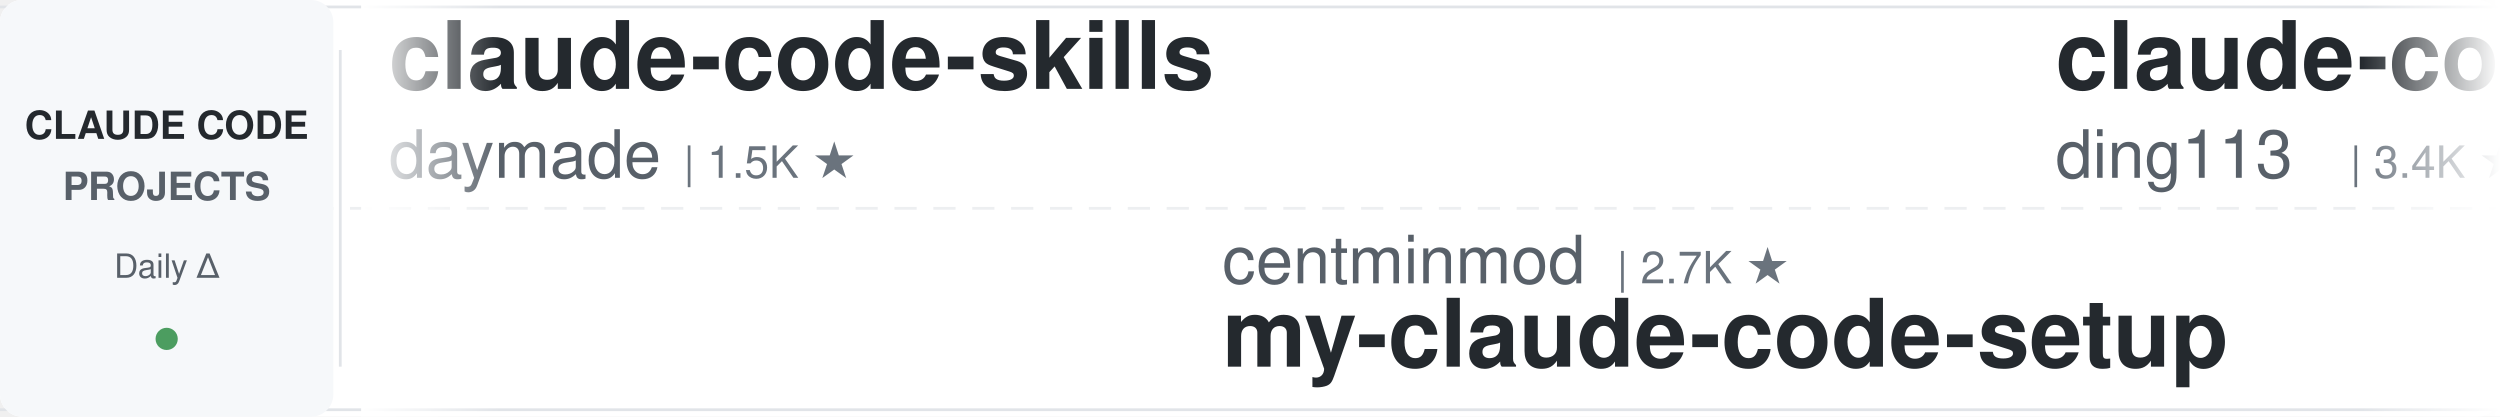
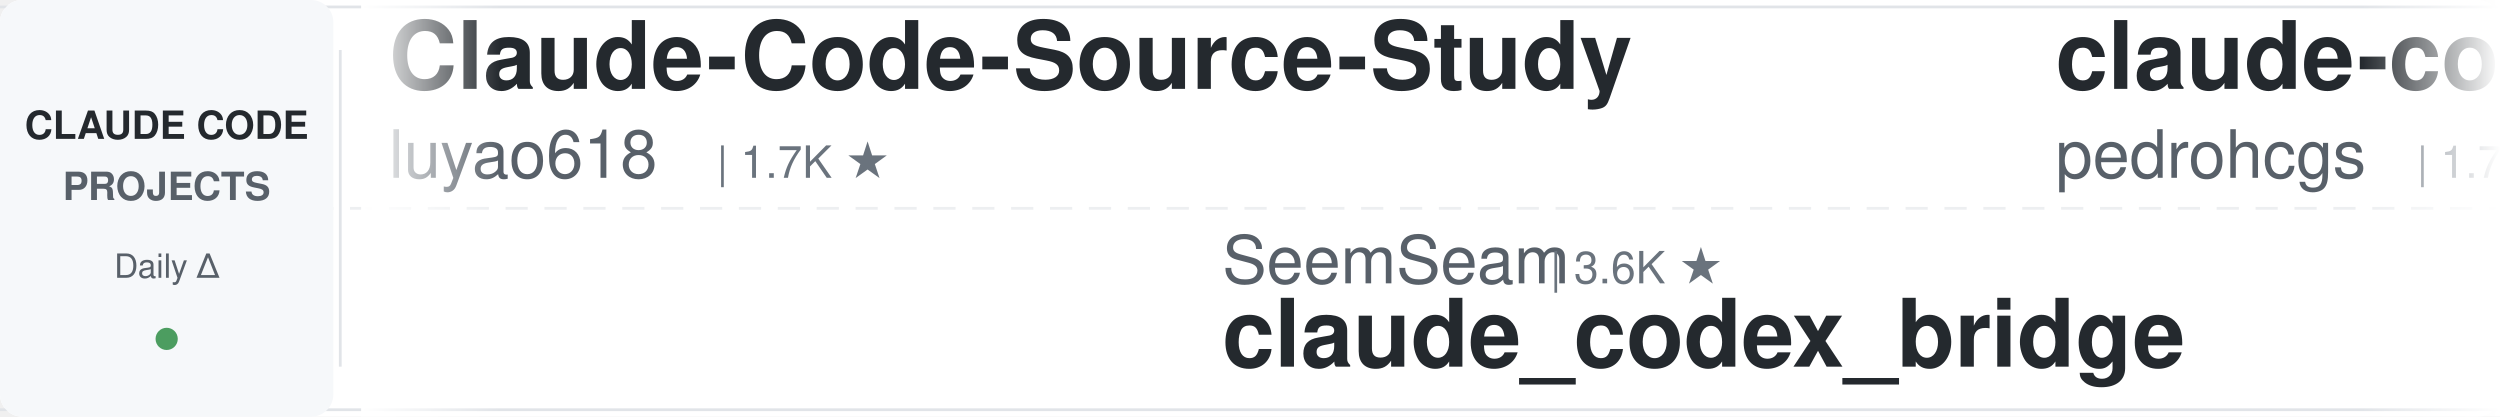
<svg xmlns="http://www.w3.org/2000/svg" width="900" height="150">
  <defs>
    <linearGradient id="leftFade" x1="0%" y1="0%" x2="100%" y2="0%">
      <stop offset="0%" style="stop-color:#ffffff;stop-opacity:1" />
      <stop offset="100%" style="stop-color:#ffffff;stop-opacity:0" />
    </linearGradient>
    <linearGradient id="rightFade" x1="0%" y1="0%" x2="100%" y2="0%">
      <stop offset="0%" style="stop-color:#ffffff;stop-opacity:0" />
      <stop offset="100%" style="stop-color:#ffffff;stop-opacity:1" />
    </linearGradient>
  </defs>
  <rect width="900" height="150" fill="#ffffff" rx="8" />
  <rect x="0" y="2" width="900" height="1" fill="#e1e4e8" />
  <rect x="0" y="147" width="900" height="1" fill="#e1e4e8" />
  <line x1="0" y1="75" x2="900" y2="75" stroke="#e1e4e8" stroke-width="1" stroke-dasharray="8 6" opacity="0.6" />
  <rect x="0" y="0" width="120" height="150" fill="#f6f8fa" rx="8" />
  <text x="60" y="50" font-family="-apple-system, BlinkMacSystemFont, 'Segoe UI', Helvetica, Arial, sans-serif" font-size="14" font-weight="600" fill="#24292e" text-anchor="middle">CLAUDE CODE</text>
  <text x="60" y="72" font-family="-apple-system, BlinkMacSystemFont, 'Segoe UI', Helvetica, Arial, sans-serif" font-size="14" font-weight="600" fill="#586069" text-anchor="middle">PROJECTS</text>
  <text x="60" y="100" font-family="-apple-system, BlinkMacSystemFont, 'Segoe UI', Helvetica, Arial, sans-serif" font-size="12" font-weight="500" fill="#586069" text-anchor="middle">Daily Δ</text>
  <circle cx="60" cy="122" r="4" fill="#22863a" opacity="0.8" />
  <rect x="122" y="18" width="1" height="114" fill="#e1e4e8" />
  <clipPath id="tickerClip">
    <rect x="130" y="0" width="770" height="150" />
  </clipPath>
  <g clip-path="url(#tickerClip)">
    <g id="tickerItems">
      <animateTransform attributeName="transform" attributeType="XML" type="translate" from="0 0" to="-3000 0" dur="54s" repeatCount="indefinite" />
      <g transform="translate(0, 0)">
-         <text x="140" y="32" font-family="-apple-system, BlinkMacSystemFont, 'Segoe UI', Helvetica, Arial, sans-serif" font-size="34" font-weight="600" fill="#24292e">claude-code-skills</text>
-         <text x="140" y="64" font-family="-apple-system, BlinkMacSystemFont, 'Segoe UI', Helvetica, Arial, sans-serif" font-size="24" font-weight="400" fill="#586069">daymade</text>
-         <text x="246" y="64" font-family="-apple-system, BlinkMacSystemFont, 'Segoe UI', Helvetica, Arial, sans-serif" font-size="16" font-weight="500" fill="#6a737d">| 1.5K ★</text>
+         <text x="140" y="32" font-family="-apple-system, BlinkMacSystemFont, 'Segoe UI', Helvetica, Arial, sans-serif" font-size="34" font-weight="600" fill="#24292e">Claude-Code-Source-Study</text>
+         <text x="140" y="64" font-family="-apple-system, BlinkMacSystemFont, 'Segoe UI', Helvetica, Arial, sans-serif" font-size="24" font-weight="400" fill="#586069">luyao618</text>
+         <text x="258" y="64" font-family="-apple-system, BlinkMacSystemFont, 'Segoe UI', Helvetica, Arial, sans-serif" font-size="16" font-weight="500" fill="#6a737d">| 1.7K ★</text>
      </g>
      <g transform="translate(300, 0)">
-         <text x="140" y="102" font-family="-apple-system, BlinkMacSystemFont, 'Segoe UI', Helvetica, Arial, sans-serif" font-size="24" font-weight="400" fill="#586069">centminmod</text>
-         <text x="282" y="102" font-family="-apple-system, BlinkMacSystemFont, 'Segoe UI', Helvetica, Arial, sans-serif" font-size="16" font-weight="500" fill="#6a737d">| 2.7K ★</text>
-         <text x="140" y="132" font-family="-apple-system, BlinkMacSystemFont, 'Segoe UI', Helvetica, Arial, sans-serif" font-size="34" font-weight="600" fill="#24292e">my-claude-code-setup</text>
+         <text x="140" y="102" font-family="-apple-system, BlinkMacSystemFont, 'Segoe UI', Helvetica, Arial, sans-serif" font-size="24" font-weight="400" fill="#586069">SeemSeam</text>
+         <text x="258" y="102" font-family="-apple-system, BlinkMacSystemFont, 'Segoe UI', Helvetica, Arial, sans-serif" font-size="16" font-weight="500" fill="#6a737d">| 3.6K ★</text>
+         <text x="140" y="132" font-family="-apple-system, BlinkMacSystemFont, 'Segoe UI', Helvetica, Arial, sans-serif" font-size="34" font-weight="600" fill="#24292e">claude_codex_bridge</text>
      </g>
      <g transform="translate(600, 0)">
-         <text x="140" y="32" font-family="-apple-system, BlinkMacSystemFont, 'Segoe UI', Helvetica, Arial, sans-serif" font-size="34" font-weight="600" fill="#24292e">claude-code-hub</text>
-         <text x="140" y="64" font-family="-apple-system, BlinkMacSystemFont, 'Segoe UI', Helvetica, Arial, sans-serif" font-size="24" font-weight="400" fill="#586069">ding113</text>
-         <text x="246" y="64" font-family="-apple-system, BlinkMacSystemFont, 'Segoe UI', Helvetica, Arial, sans-serif" font-size="16" font-weight="500" fill="#6a737d">| 3.4K ★</text>
+         <text x="140" y="32" font-family="-apple-system, BlinkMacSystemFont, 'Segoe UI', Helvetica, Arial, sans-serif" font-size="34" font-weight="600" fill="#24292e">claude-code-my-workflow</text>
+         <text x="140" y="64" font-family="-apple-system, BlinkMacSystemFont, 'Segoe UI', Helvetica, Arial, sans-serif" font-size="24" font-weight="400" fill="#586069">pedrohcgs</text>
+         <text x="270" y="64" font-family="-apple-system, BlinkMacSystemFont, 'Segoe UI', Helvetica, Arial, sans-serif" font-size="16" font-weight="500" fill="#6a737d">| 1.7K ★</text>
      </g>
      <g transform="translate(900, 0)">
-         <text x="140" y="102" font-family="-apple-system, BlinkMacSystemFont, 'Segoe UI', Helvetica, Arial, sans-serif" font-size="24" font-weight="400" fill="#586069">darcyegb</text>
-         <text x="258" y="102" font-family="-apple-system, BlinkMacSystemFont, 'Segoe UI', Helvetica, Arial, sans-serif" font-size="16" font-weight="500" fill="#6a737d">| 781 ★</text>
-         <text x="140" y="132" font-family="-apple-system, BlinkMacSystemFont, 'Segoe UI', Helvetica, Arial, sans-serif" font-size="34" font-weight="600" fill="#24292e">ClaudeCodeAgents</text>
+         <text x="140" y="102" font-family="-apple-system, BlinkMacSystemFont, 'Segoe UI', Helvetica, Arial, sans-serif" font-size="24" font-weight="400" fill="#586069">ponponon</text>
+         <text x="258" y="102" font-family="-apple-system, BlinkMacSystemFont, 'Segoe UI', Helvetica, Arial, sans-serif" font-size="16" font-weight="500" fill="#6a737d">| 2.3K ★</text>
+         <text x="140" y="132" font-family="-apple-system, BlinkMacSystemFont, 'Segoe UI', Helvetica, Arial, sans-serif" font-size="34" font-weight="600" fill="#24292e">claude_code_src</text>
      </g>
      <g transform="translate(1200, 0)">
-         <text x="140" y="32" font-family="-apple-system, BlinkMacSystemFont, 'Segoe UI', Helvetica, Arial, sans-serif" font-size="34" font-weight="600" fill="#24292e">claude-code-workflows</text>
-         <text x="140" y="64" font-family="-apple-system, BlinkMacSystemFont, 'Segoe UI', Helvetica, Arial, sans-serif" font-size="24" font-weight="400" fill="#586069">OneRedOak</text>
-         <text x="270" y="64" font-family="-apple-system, BlinkMacSystemFont, 'Segoe UI', Helvetica, Arial, sans-serif" font-size="16" font-weight="500" fill="#6a737d">| 3.9K ★</text>
+         <text x="140" y="32" font-family="-apple-system, BlinkMacSystemFont, 'Segoe UI', Helvetica, Arial, sans-serif" font-size="34" font-weight="600" fill="#24292e">claude-code-ultimate-gui...</text>
+         <text x="140" y="64" font-family="-apple-system, BlinkMacSystemFont, 'Segoe UI', Helvetica, Arial, sans-serif" font-size="24" font-weight="400" fill="#586069">FlorianBruniaux</text>
+         <text x="342" y="64" font-family="-apple-system, BlinkMacSystemFont, 'Segoe UI', Helvetica, Arial, sans-serif" font-size="16" font-weight="500" fill="#6a737d">| 6.4K ★</text>
      </g>
      <g transform="translate(1500, 0)">
-         <text x="140" y="102" font-family="-apple-system, BlinkMacSystemFont, 'Segoe UI', Helvetica, Arial, sans-serif" font-size="24" font-weight="400" fill="#586069">wanshuiyin</text>
-         <text x="282" y="102" font-family="-apple-system, BlinkMacSystemFont, 'Segoe UI', Helvetica, Arial, sans-serif" font-size="16" font-weight="500" fill="#6a737d">| 19.0K ★</text>
-         <text x="140" y="132" font-family="-apple-system, BlinkMacSystemFont, 'Segoe UI', Helvetica, Arial, sans-serif" font-size="34" font-weight="600" fill="#24292e">Auto-claude-code-researc...</text>
+         <text x="140" y="102" font-family="-apple-system, BlinkMacSystemFont, 'Segoe UI', Helvetica, Arial, sans-serif" font-size="24" font-weight="400" fill="#586069">jqueryscript</text>
+         <text x="306" y="102" font-family="-apple-system, BlinkMacSystemFont, 'Segoe UI', Helvetica, Arial, sans-serif" font-size="16" font-weight="500" fill="#6a737d">| 549 ★</text>
+         <text x="140" y="132" font-family="-apple-system, BlinkMacSystemFont, 'Segoe UI', Helvetica, Arial, sans-serif" font-size="34" font-weight="600" fill="#24292e">awesome-claude-code</text>
      </g>
      <g transform="translate(1800, 0)">
-         <text x="140" y="32" font-family="-apple-system, BlinkMacSystemFont, 'Segoe UI', Helvetica, Arial, sans-serif" font-size="34" font-weight="600" fill="#24292e">claude-code-hooks-master...</text>
-         <text x="140" y="64" font-family="-apple-system, BlinkMacSystemFont, 'Segoe UI', Helvetica, Arial, sans-serif" font-size="24" font-weight="400" fill="#586069">disler</text>
-         <text x="234" y="64" font-family="-apple-system, BlinkMacSystemFont, 'Segoe UI', Helvetica, Arial, sans-serif" font-size="16" font-weight="500" fill="#6a737d">| 4.0K ★</text>
+         <text x="140" y="32" font-family="-apple-system, BlinkMacSystemFont, 'Segoe UI', Helvetica, Arial, sans-serif" font-size="34" font-weight="600" fill="#24292e">claude-code-from-source</text>
+         <text x="140" y="64" font-family="-apple-system, BlinkMacSystemFont, 'Segoe UI', Helvetica, Arial, sans-serif" font-size="24" font-weight="400" fill="#586069">alejandrobalderas</text>
+         <text x="366" y="64" font-family="-apple-system, BlinkMacSystemFont, 'Segoe UI', Helvetica, Arial, sans-serif" font-size="16" font-weight="500" fill="#6a737d">| 3.0K ★</text>
      </g>
      <g transform="translate(2100, 0)">
-         <text x="140" y="102" font-family="-apple-system, BlinkMacSystemFont, 'Segoe UI', Helvetica, Arial, sans-serif" font-size="24" font-weight="400" fill="#586069">shareAI-lab</text>
-         <text x="294" y="102" font-family="-apple-system, BlinkMacSystemFont, 'Segoe UI', Helvetica, Arial, sans-serif" font-size="16" font-weight="500" fill="#6a737d">| 80.2K ★</text>
-         <text x="140" y="132" font-family="-apple-system, BlinkMacSystemFont, 'Segoe UI', Helvetica, Arial, sans-serif" font-size="34" font-weight="600" fill="#24292e">learn-claude-code</text>
+         <text x="140" y="102" font-family="-apple-system, BlinkMacSystemFont, 'Segoe UI', Helvetica, Arial, sans-serif" font-size="24" font-weight="400" fill="#586069">techjarves</text>
+         <text x="282" y="102" font-family="-apple-system, BlinkMacSystemFont, 'Segoe UI', Helvetica, Arial, sans-serif" font-size="16" font-weight="500" fill="#6a737d">| 1.6K ★</text>
+         <text x="140" y="132" font-family="-apple-system, BlinkMacSystemFont, 'Segoe UI', Helvetica, Arial, sans-serif" font-size="34" font-weight="600" fill="#24292e">ClaudeCode-Portable</text>
      </g>
      <g transform="translate(2400, 0)">
-         <text x="140" y="32" font-family="-apple-system, BlinkMacSystemFont, 'Segoe UI', Helvetica, Arial, sans-serif" font-size="34" font-weight="600" fill="#24292e">claude-code-source</text>
-         <text x="140" y="64" font-family="-apple-system, BlinkMacSystemFont, 'Segoe UI', Helvetica, Arial, sans-serif" font-size="24" font-weight="400" fill="#586069">hangsman</text>
-         <text x="258" y="64" font-family="-apple-system, BlinkMacSystemFont, 'Segoe UI', Helvetica, Arial, sans-serif" font-size="16" font-weight="500" fill="#6a737d">| 800 ★</text>
+         <text x="140" y="32" font-family="-apple-system, BlinkMacSystemFont, 'Segoe UI', Helvetica, Arial, sans-serif" font-size="34" font-weight="600" fill="#24292e">claude-code-guide</text>
+         <text x="140" y="64" font-family="-apple-system, BlinkMacSystemFont, 'Segoe UI', Helvetica, Arial, sans-serif" font-size="24" font-weight="400" fill="#586069">Cranot</text>
+         <text x="234" y="64" font-family="-apple-system, BlinkMacSystemFont, 'Segoe UI', Helvetica, Arial, sans-serif" font-size="16" font-weight="500" fill="#6a737d">| 2.9K ★</text>
      </g>
      <g transform="translate(2700, 0)">
-         <text x="140" y="102" font-family="-apple-system, BlinkMacSystemFont, 'Segoe UI', Helvetica, Arial, sans-serif" font-size="24" font-weight="400" fill="#586069">oboard</text>
-         <text x="234" y="102" font-family="-apple-system, BlinkMacSystemFont, 'Segoe UI', Helvetica, Arial, sans-serif" font-size="16" font-weight="500" fill="#6a737d">| 3.3K ★</text>
-         <text x="140" y="132" font-family="-apple-system, BlinkMacSystemFont, 'Segoe UI', Helvetica, Arial, sans-serif" font-size="34" font-weight="600" fill="#24292e">claude-code-rev</text>
+         <text x="140" y="102" font-family="-apple-system, BlinkMacSystemFont, 'Segoe UI', Helvetica, Arial, sans-serif" font-size="24" font-weight="400" fill="#586069">shanraisshan</text>
+         <text x="306" y="102" font-family="-apple-system, BlinkMacSystemFont, 'Segoe UI', Helvetica, Arial, sans-serif" font-size="16" font-weight="500" fill="#6a737d">| 69.0K ★</text>
+         <text x="140" y="132" font-family="-apple-system, BlinkMacSystemFont, 'Segoe UI', Helvetica, Arial, sans-serif" font-size="34" font-weight="600" fill="#24292e">claude-code-best-practic...</text>
      </g>
      <g transform="translate(3000, 0)">
-         <text x="140" y="32" font-family="-apple-system, BlinkMacSystemFont, 'Segoe UI', Helvetica, Arial, sans-serif" font-size="34" font-weight="600" fill="#24292e">claude-code-skills</text>
-         <text x="140" y="64" font-family="-apple-system, BlinkMacSystemFont, 'Segoe UI', Helvetica, Arial, sans-serif" font-size="24" font-weight="400" fill="#586069">daymade</text>
-         <text x="246" y="64" font-family="-apple-system, BlinkMacSystemFont, 'Segoe UI', Helvetica, Arial, sans-serif" font-size="16" font-weight="500" fill="#6a737d">| 1.5K ★</text>
+         <text x="140" y="32" font-family="-apple-system, BlinkMacSystemFont, 'Segoe UI', Helvetica, Arial, sans-serif" font-size="34" font-weight="600" fill="#24292e">Claude-Code-Source-Study</text>
+         <text x="140" y="64" font-family="-apple-system, BlinkMacSystemFont, 'Segoe UI', Helvetica, Arial, sans-serif" font-size="24" font-weight="400" fill="#586069">luyao618</text>
+         <text x="258" y="64" font-family="-apple-system, BlinkMacSystemFont, 'Segoe UI', Helvetica, Arial, sans-serif" font-size="16" font-weight="500" fill="#6a737d">| 1.7K ★</text>
      </g>
      <g transform="translate(3300, 0)">
-         <text x="140" y="102" font-family="-apple-system, BlinkMacSystemFont, 'Segoe UI', Helvetica, Arial, sans-serif" font-size="24" font-weight="400" fill="#586069">centminmod</text>
-         <text x="282" y="102" font-family="-apple-system, BlinkMacSystemFont, 'Segoe UI', Helvetica, Arial, sans-serif" font-size="16" font-weight="500" fill="#6a737d">| 2.7K ★</text>
-         <text x="140" y="132" font-family="-apple-system, BlinkMacSystemFont, 'Segoe UI', Helvetica, Arial, sans-serif" font-size="34" font-weight="600" fill="#24292e">my-claude-code-setup</text>
+         <text x="140" y="102" font-family="-apple-system, BlinkMacSystemFont, 'Segoe UI', Helvetica, Arial, sans-serif" font-size="24" font-weight="400" fill="#586069">SeemSeam</text>
+         <text x="258" y="102" font-family="-apple-system, BlinkMacSystemFont, 'Segoe UI', Helvetica, Arial, sans-serif" font-size="16" font-weight="500" fill="#6a737d">| 3.6K ★</text>
+         <text x="140" y="132" font-family="-apple-system, BlinkMacSystemFont, 'Segoe UI', Helvetica, Arial, sans-serif" font-size="34" font-weight="600" fill="#24292e">claude_codex_bridge</text>
      </g>
      <g transform="translate(3600, 0)">
-         <text x="140" y="32" font-family="-apple-system, BlinkMacSystemFont, 'Segoe UI', Helvetica, Arial, sans-serif" font-size="34" font-weight="600" fill="#24292e">claude-code-hub</text>
-         <text x="140" y="64" font-family="-apple-system, BlinkMacSystemFont, 'Segoe UI', Helvetica, Arial, sans-serif" font-size="24" font-weight="400" fill="#586069">ding113</text>
-         <text x="246" y="64" font-family="-apple-system, BlinkMacSystemFont, 'Segoe UI', Helvetica, Arial, sans-serif" font-size="16" font-weight="500" fill="#6a737d">| 3.4K ★</text>
+         <text x="140" y="32" font-family="-apple-system, BlinkMacSystemFont, 'Segoe UI', Helvetica, Arial, sans-serif" font-size="34" font-weight="600" fill="#24292e">claude-code-my-workflow</text>
+         <text x="140" y="64" font-family="-apple-system, BlinkMacSystemFont, 'Segoe UI', Helvetica, Arial, sans-serif" font-size="24" font-weight="400" fill="#586069">pedrohcgs</text>
+         <text x="270" y="64" font-family="-apple-system, BlinkMacSystemFont, 'Segoe UI', Helvetica, Arial, sans-serif" font-size="16" font-weight="500" fill="#6a737d">| 1.7K ★</text>
      </g>
      <g transform="translate(3900, 0)">
-         <text x="140" y="102" font-family="-apple-system, BlinkMacSystemFont, 'Segoe UI', Helvetica, Arial, sans-serif" font-size="24" font-weight="400" fill="#586069">darcyegb</text>
-         <text x="258" y="102" font-family="-apple-system, BlinkMacSystemFont, 'Segoe UI', Helvetica, Arial, sans-serif" font-size="16" font-weight="500" fill="#6a737d">| 781 ★</text>
-         <text x="140" y="132" font-family="-apple-system, BlinkMacSystemFont, 'Segoe UI', Helvetica, Arial, sans-serif" font-size="34" font-weight="600" fill="#24292e">ClaudeCodeAgents</text>
+         <text x="140" y="102" font-family="-apple-system, BlinkMacSystemFont, 'Segoe UI', Helvetica, Arial, sans-serif" font-size="24" font-weight="400" fill="#586069">ponponon</text>
+         <text x="258" y="102" font-family="-apple-system, BlinkMacSystemFont, 'Segoe UI', Helvetica, Arial, sans-serif" font-size="16" font-weight="500" fill="#6a737d">| 2.3K ★</text>
+         <text x="140" y="132" font-family="-apple-system, BlinkMacSystemFont, 'Segoe UI', Helvetica, Arial, sans-serif" font-size="34" font-weight="600" fill="#24292e">claude_code_src</text>
      </g>
    </g>
  </g>
  <rect x="130" y="0" width="50" height="150" fill="url(#leftFade)" />
  <rect x="850" y="0" width="50" height="150" fill="url(#rightFade)" />
</svg>
